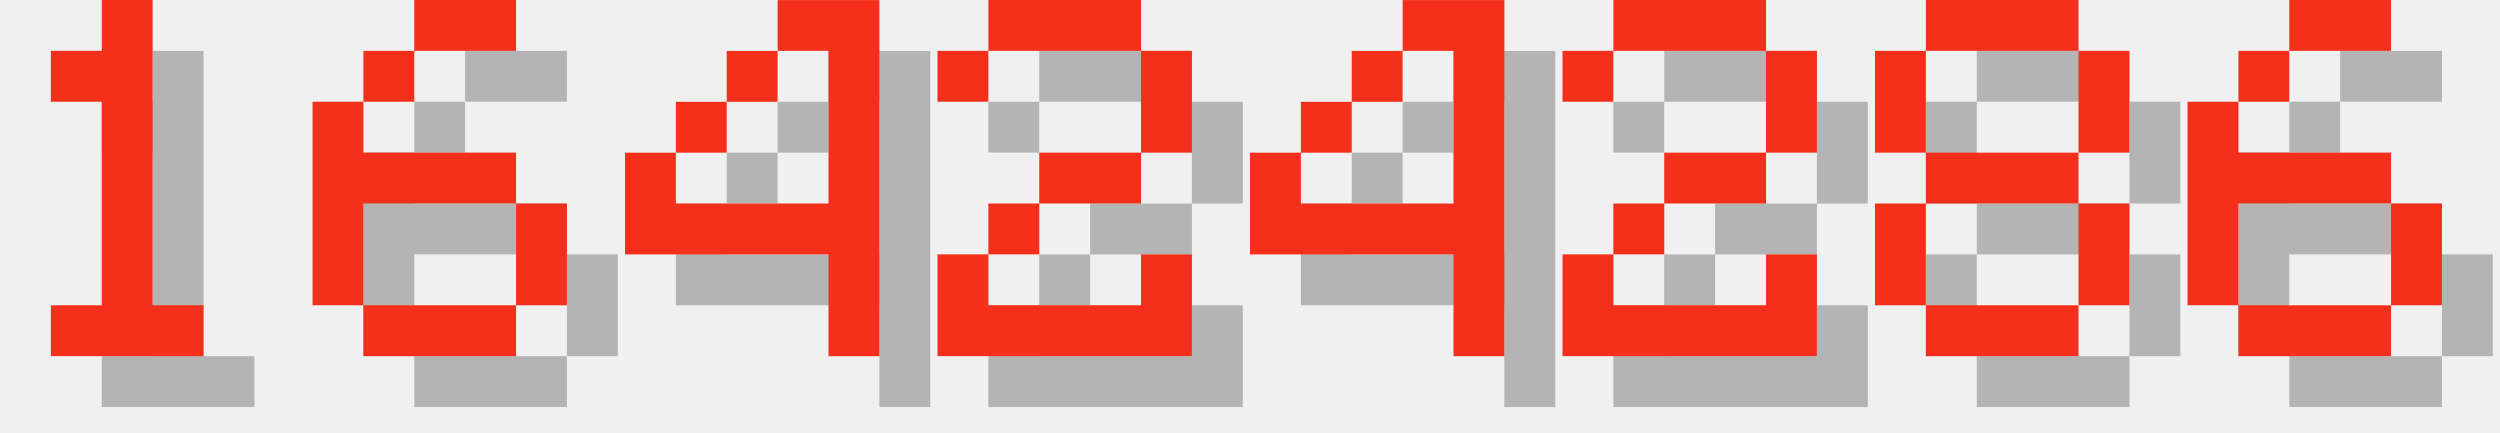
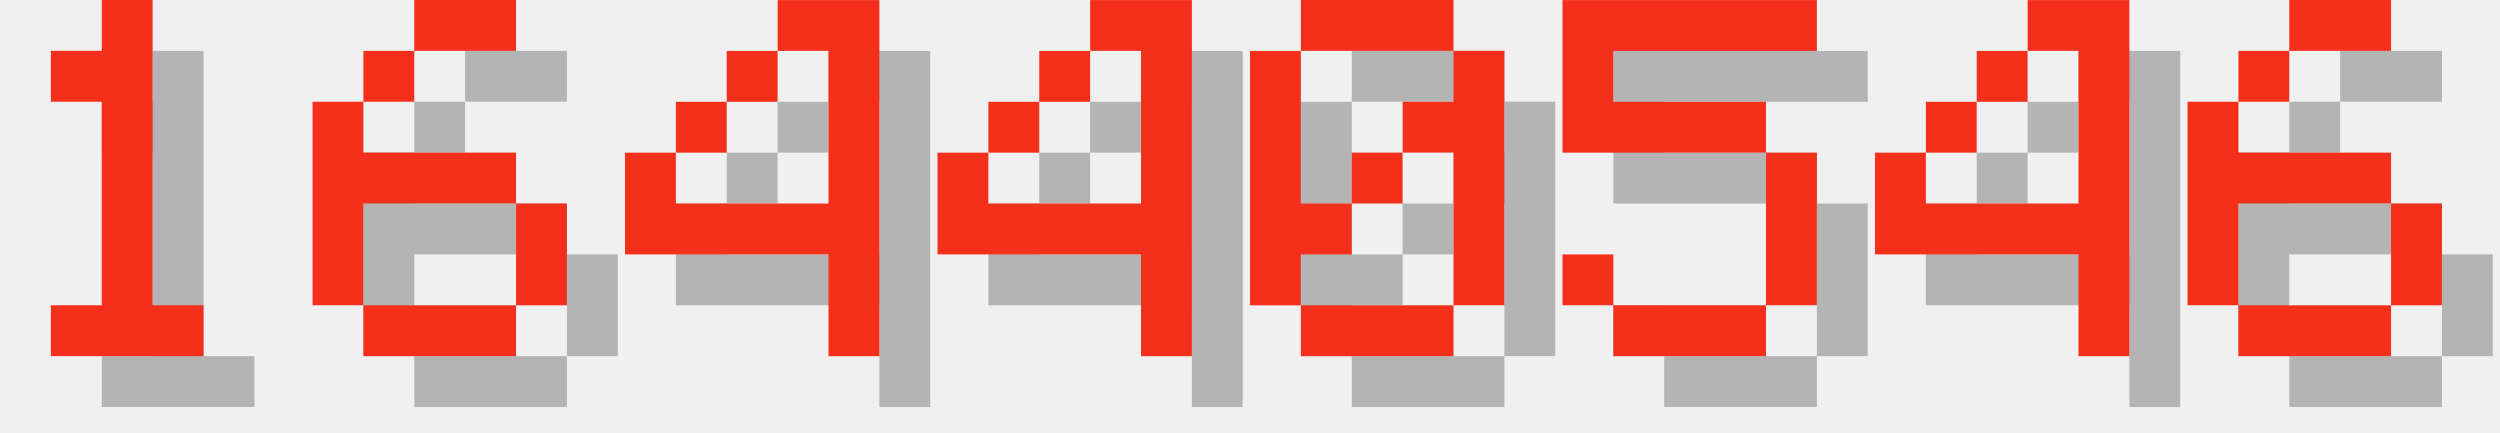
<svg xmlns="http://www.w3.org/2000/svg" version="1.1" width="208.0" height="36">
  <style>
        .text-foreground {
            fill: #F4301C;
        }
        .text-shadow {
            fill: #000000;
            fill-opacity: 0.25;
        }
    </style>
  <g class="digit" id="digit_1" transform="translate(0.0, 0), scale(4)">
    <path id="digit_1_shadow" class="text-shadow" d="m2.117 2.117v1.058h1.058v4.233h-1.058v1.058h3.175v-1.058h-1.058v-6.35h-1.058v1.058h-1.058z" fill-opacity=".5" style="paint-order:stroke fill markers" />
    <path id="digit_1_fg" class="text-foreground" d="m1.058 1.058v1.058h1.058v4.233h-1.058v1.058h3.175v-1.058h-1.058v-6.35h-1.058v1.058h-1.058z" fill="#fff" style="paint-order:stroke fill markers" />
  </g>
  <g class="digit" id="digit_6" transform="translate(26.0, 0), scale(4)">
    <path id="digit_6_shadow" class="text-shadow" d="m3.175 1.058v1.058h2.117v-1.058h-2.117zm0 1.058h-1.058v1.058h1.058v-1.058zm-1.058 1.058h-1.058v4.233h1.058v-2.117h3.175v-1.058h-3.175v-1.058zm3.175 2.117v2.117h1.058v-2.117h-1.058zm0 2.117h-3.175v1.058h3.175v-1.058z" fill-opacity=".5" style="paint-order:stroke fill markers" />
    <path id="digit_6_fg" class="text-foreground" d="m2.117 0v1.058h2.117v-1.058h-2.117zm0 1.058h-1.058v1.058h1.058v-1.058zm-1.058 1.058h-1.058v4.233h1.058v-2.117h3.175v-1.058h-3.175v-1.058zm3.175 2.117v2.117h1.058v-2.117h-1.058zm0 2.117h-3.175v1.058h3.175v-1.058z" fill="#fff" style="paint-order:stroke fill markers" />
  </g>
  <g class="digit" id="digit_4" transform="translate(52.0, 0), scale(4)">
    <path id="digit_4_shadow" class="text-shadow" d="m4.233 1.058v1.058h1.058v3.175h-3.175v-1.058h-1.058v2.117h4.233v2.117h1.058v-7.408h-2.117zm-2.117 3.175h1.058v-1.058h-1.058v1.058zm1.058-1.058h1.058v-1.058h-1.058v1.058z" fill-opacity=".5" style="paint-order:stroke fill markers" />
    <path id="digit_4_fg" class="text-foreground" d="m3.175 0v1.058h1.058v3.175h-3.175v-1.058h-1.058v2.117h4.233v2.117h1.058v-7.408h-2.117zm-2.117 3.175h1.058v-1.058h-1.058v1.058zm1.058-1.058h1.058v-1.058h-1.058v1.058z" fill="#fff" style="paint-order:stroke fill markers" />
  </g>
-   <g class="digit" id="digit_2" transform="translate(78.0, 0), scale(4)">
-     <path id="digit_2_shadow" class="text-shadow" d="m1.058 2.117v1.058h1.058v-1.058h3.175v2.117h-2.117v1.058h-1.058v1.058h-1.058v2.117h5.292v-2.117h-1.058v1.058h-3.175v-1.058h1.058v-1.058h2.117v-1.058h1.058v-2.117h-1.058v-1.058h-3.175v1.058h-1.058z" fill-opacity=".5" style="paint-order:stroke fill markers" />
-     <path id="digit_2_fg" class="text-foreground" d="m0 1.058v1.058h1.058v-1.058h3.175v2.117h-2.117v1.058h-1.058v1.058h-1.058v2.117h5.292v-2.117h-1.058v1.058h-3.175v-1.058h1.058v-1.058h2.117v-1.058h1.058v-2.117h-1.058v-1.058h-3.175v1.058h-1.058z" fill="#fff" style="paint-order:stroke fill markers" />
-   </g>
-   <g class="digit" id="digit_4" transform="translate(104.0, 0), scale(4)">
+   <g class="digit" id="digit_4" transform="translate(78.0, 0), scale(4)">
    <path id="digit_4_shadow" class="text-shadow" d="m4.233 1.058v1.058h1.058v3.175h-3.175v-1.058h-1.058v2.117h4.233v2.117h1.058v-7.408h-2.117zm-2.117 3.175h1.058v-1.058h-1.058v1.058zm1.058-1.058h1.058v-1.058h-1.058v1.058z" fill-opacity=".5" style="paint-order:stroke fill markers" />
    <path id="digit_4_fg" class="text-foreground" d="m3.175 0v1.058h1.058v3.175h-3.175v-1.058h-1.058v2.117h4.233v2.117h1.058v-7.408h-2.117zm-2.117 3.175h1.058v-1.058h-1.058v1.058zm1.058-1.058h1.058v-1.058h-1.058v1.058z" fill="#fff" style="paint-order:stroke fill markers" />
  </g>
-   <g class="digit" id="digit_2" transform="translate(130.0, 0), scale(4)">
-     <path id="digit_2_shadow" class="text-shadow" d="m1.058 2.117v1.058h1.058v-1.058h3.175v2.117h-2.117v1.058h-1.058v1.058h-1.058v2.117h5.292v-2.117h-1.058v1.058h-3.175v-1.058h1.058v-1.058h2.117v-1.058h1.058v-2.117h-1.058v-1.058h-3.175v1.058h-1.058z" fill-opacity=".5" style="paint-order:stroke fill markers" />
-     <path id="digit_2_fg" class="text-foreground" d="m0 1.058v1.058h1.058v-1.058h3.175v2.117h-2.117v1.058h-1.058v1.058h-1.058v2.117h5.292v-2.117h-1.058v1.058h-3.175v-1.058h1.058v-1.058h2.117v-1.058h1.058v-2.117h-1.058v-1.058h-3.175v1.058h-1.058z" fill="#fff" style="paint-order:stroke fill markers" />
+   <g class="digit" id="digit_0" transform="translate(104.0, 0), scale(4)">
+     <path id="digit_0_shadow" class="text-shadow" d="m2.117 1.058v1.058h3.175v-1.058h-3.175zm3.175 1.058v1.058h-1.058v1.058h1.058v3.175h1.058v-5.292h-1.058zm0 5.292h-3.175v1.058h3.175v-1.058zm-3.175 0v-1.058h1.058v-1.058h-1.058v-3.175h-1.058v5.292h1.058zm1.058-2.117h1.058v-1.058h-1.058v1.058z" fill-opacity=".5" style="paint-order:stroke fill markers" />
+     <path id="digit_0_fg" class="text-foreground" d="m1.058 0v1.058h3.175v-1.058h-3.175zm3.175 1.058v1.058h-1.058v1.058h1.058v3.175h1.058v-5.292h-1.058zm0 5.292h-3.175v1.058h3.175v-1.058zm-3.175 0v-1.058h1.058v-1.058h-1.058v-3.175h-1.058v5.292h1.058zm1.058-2.117h1.058v-1.058h-1.058v1.058z" fill="#fff" style="paint-order:stroke fill markers" />
  </g>
-   <g class="digit" id="digit_8" transform="translate(156.0, 0), scale(4)">
-     <path id="digit_8_shadow" class="text-shadow" d="m2.117 1.058v1.058h3.175v-1.058h-3.175zm3.175 1.058v2.117h1.058v-2.117h-1.058zm0 2.117h-3.175v1.058h3.175v-1.058zm0 1.058v2.117h1.058v-2.117h-1.058zm0 2.117h-3.175v1.058h3.175v-1.058zm-3.175 0v-2.117h-1.058v2.117h1.058zm0-3.175v-2.117h-1.058v2.117h1.058z" fill-opacity=".5" style="paint-order:stroke fill markers" />
-     <path id="digit_8_fg" class="text-foreground" d="m1.058 0v1.058h3.175v-1.058h-3.175zm3.175 1.058v2.117h1.058v-2.117h-1.058zm0 2.117h-3.175v1.058h3.175v-1.058zm0 1.058v2.117h1.058v-2.117h-1.058zm0 2.117h-3.175v1.058h3.175v-1.058zm-3.175 0v-2.117h-1.058v2.117h1.058zm0-3.175v-2.117h-1.058v2.117h1.058z" fill="#fff" style="paint-order:stroke fill markers" />
+   <g class="digit" id="digit_5" transform="translate(130.0, 0), scale(4)">
+     <path id="digit_5_shadow" class="text-shadow" d="m1.058 1.058v3.175h4.233v3.175h-3.175v-1.058h-1.058v1.058h1.058v1.058h3.175v-1.058h1.058v-3.175h-1.058v-1.058h-3.175v-1.058h4.233v-1.058h-5.292z" fill-opacity=".5" style="paint-order:stroke fill markers" />
+     <path id="digit_5_fg" class="text-foreground" d="m0 0v3.175h4.233v3.175h-3.175v-1.058h-1.058v1.058h1.058v1.058h3.175v-1.058h1.058v-3.175h-1.058v-1.058h-3.175v-1.058h4.233v-1.058h-5.292z" fill="#fff" style="paint-order:stroke fill markers" />
+   </g>
+   <g class="digit" id="digit_4" transform="translate(156.0, 0), scale(4)">
+     <path id="digit_4_shadow" class="text-shadow" d="m4.233 1.058v1.058h1.058v3.175h-3.175v-1.058h-1.058v2.117h4.233v2.117h1.058v-7.408h-2.117zm-2.117 3.175h1.058v-1.058h-1.058v1.058zm1.058-1.058h1.058v-1.058h-1.058v1.058z" fill-opacity=".5" style="paint-order:stroke fill markers" />
+     <path id="digit_4_fg" class="text-foreground" d="m3.175 0v1.058h1.058v3.175h-3.175v-1.058h-1.058v2.117h4.233v2.117h1.058v-7.408h-2.117zm-2.117 3.175h1.058v-1.058h-1.058v1.058zm1.058-1.058h1.058v-1.058h-1.058v1.058z" fill="#fff" style="paint-order:stroke fill markers" />
  </g>
  <g class="digit" id="digit_6" transform="translate(182.0, 0), scale(4)">
    <path id="digit_6_shadow" class="text-shadow" d="m3.175 1.058v1.058h2.117v-1.058h-2.117zm0 1.058h-1.058v1.058h1.058v-1.058zm-1.058 1.058h-1.058v4.233h1.058v-2.117h3.175v-1.058h-3.175v-1.058zm3.175 2.117v2.117h1.058v-2.117h-1.058zm0 2.117h-3.175v1.058h3.175v-1.058z" fill-opacity=".5" style="paint-order:stroke fill markers" />
    <path id="digit_6_fg" class="text-foreground" d="m2.117 0v1.058h2.117v-1.058h-2.117zm0 1.058h-1.058v1.058h1.058v-1.058zm-1.058 1.058h-1.058v4.233h1.058v-2.117h3.175v-1.058h-3.175v-1.058zm3.175 2.117v2.117h1.058v-2.117h-1.058zm0 2.117h-3.175v1.058h3.175v-1.058z" fill="#fff" style="paint-order:stroke fill markers" />
  </g>
</svg>
